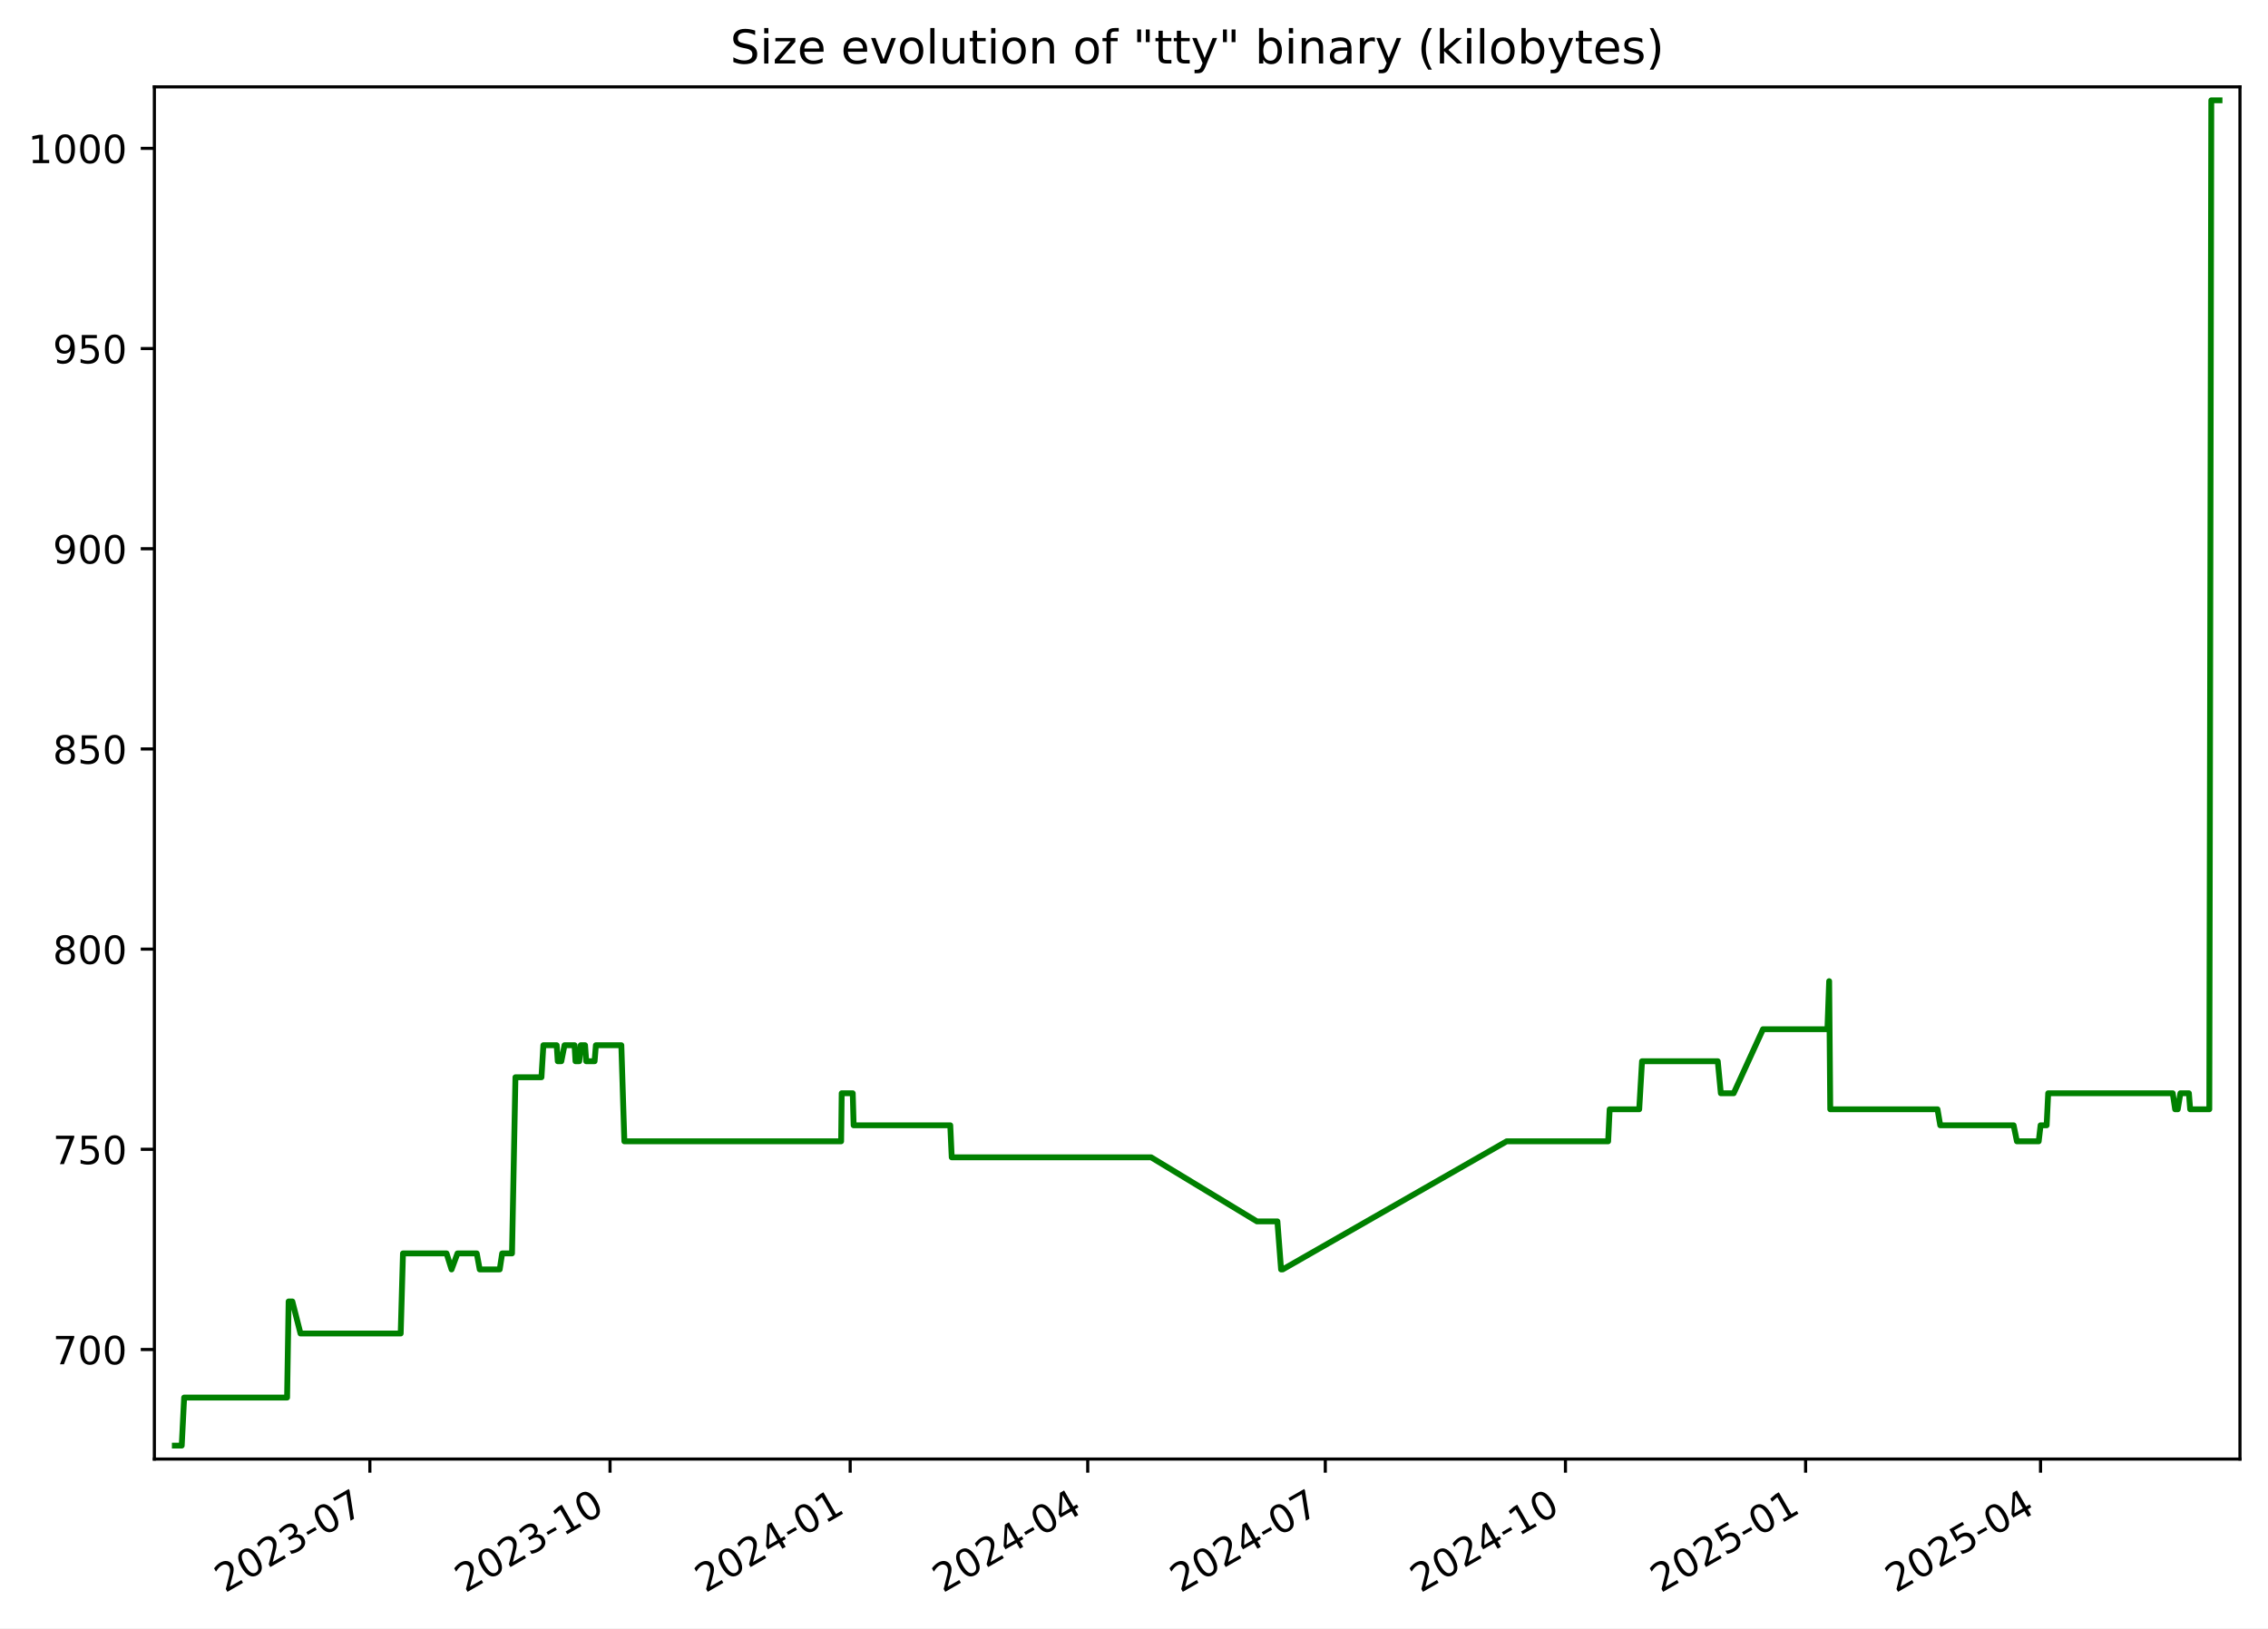
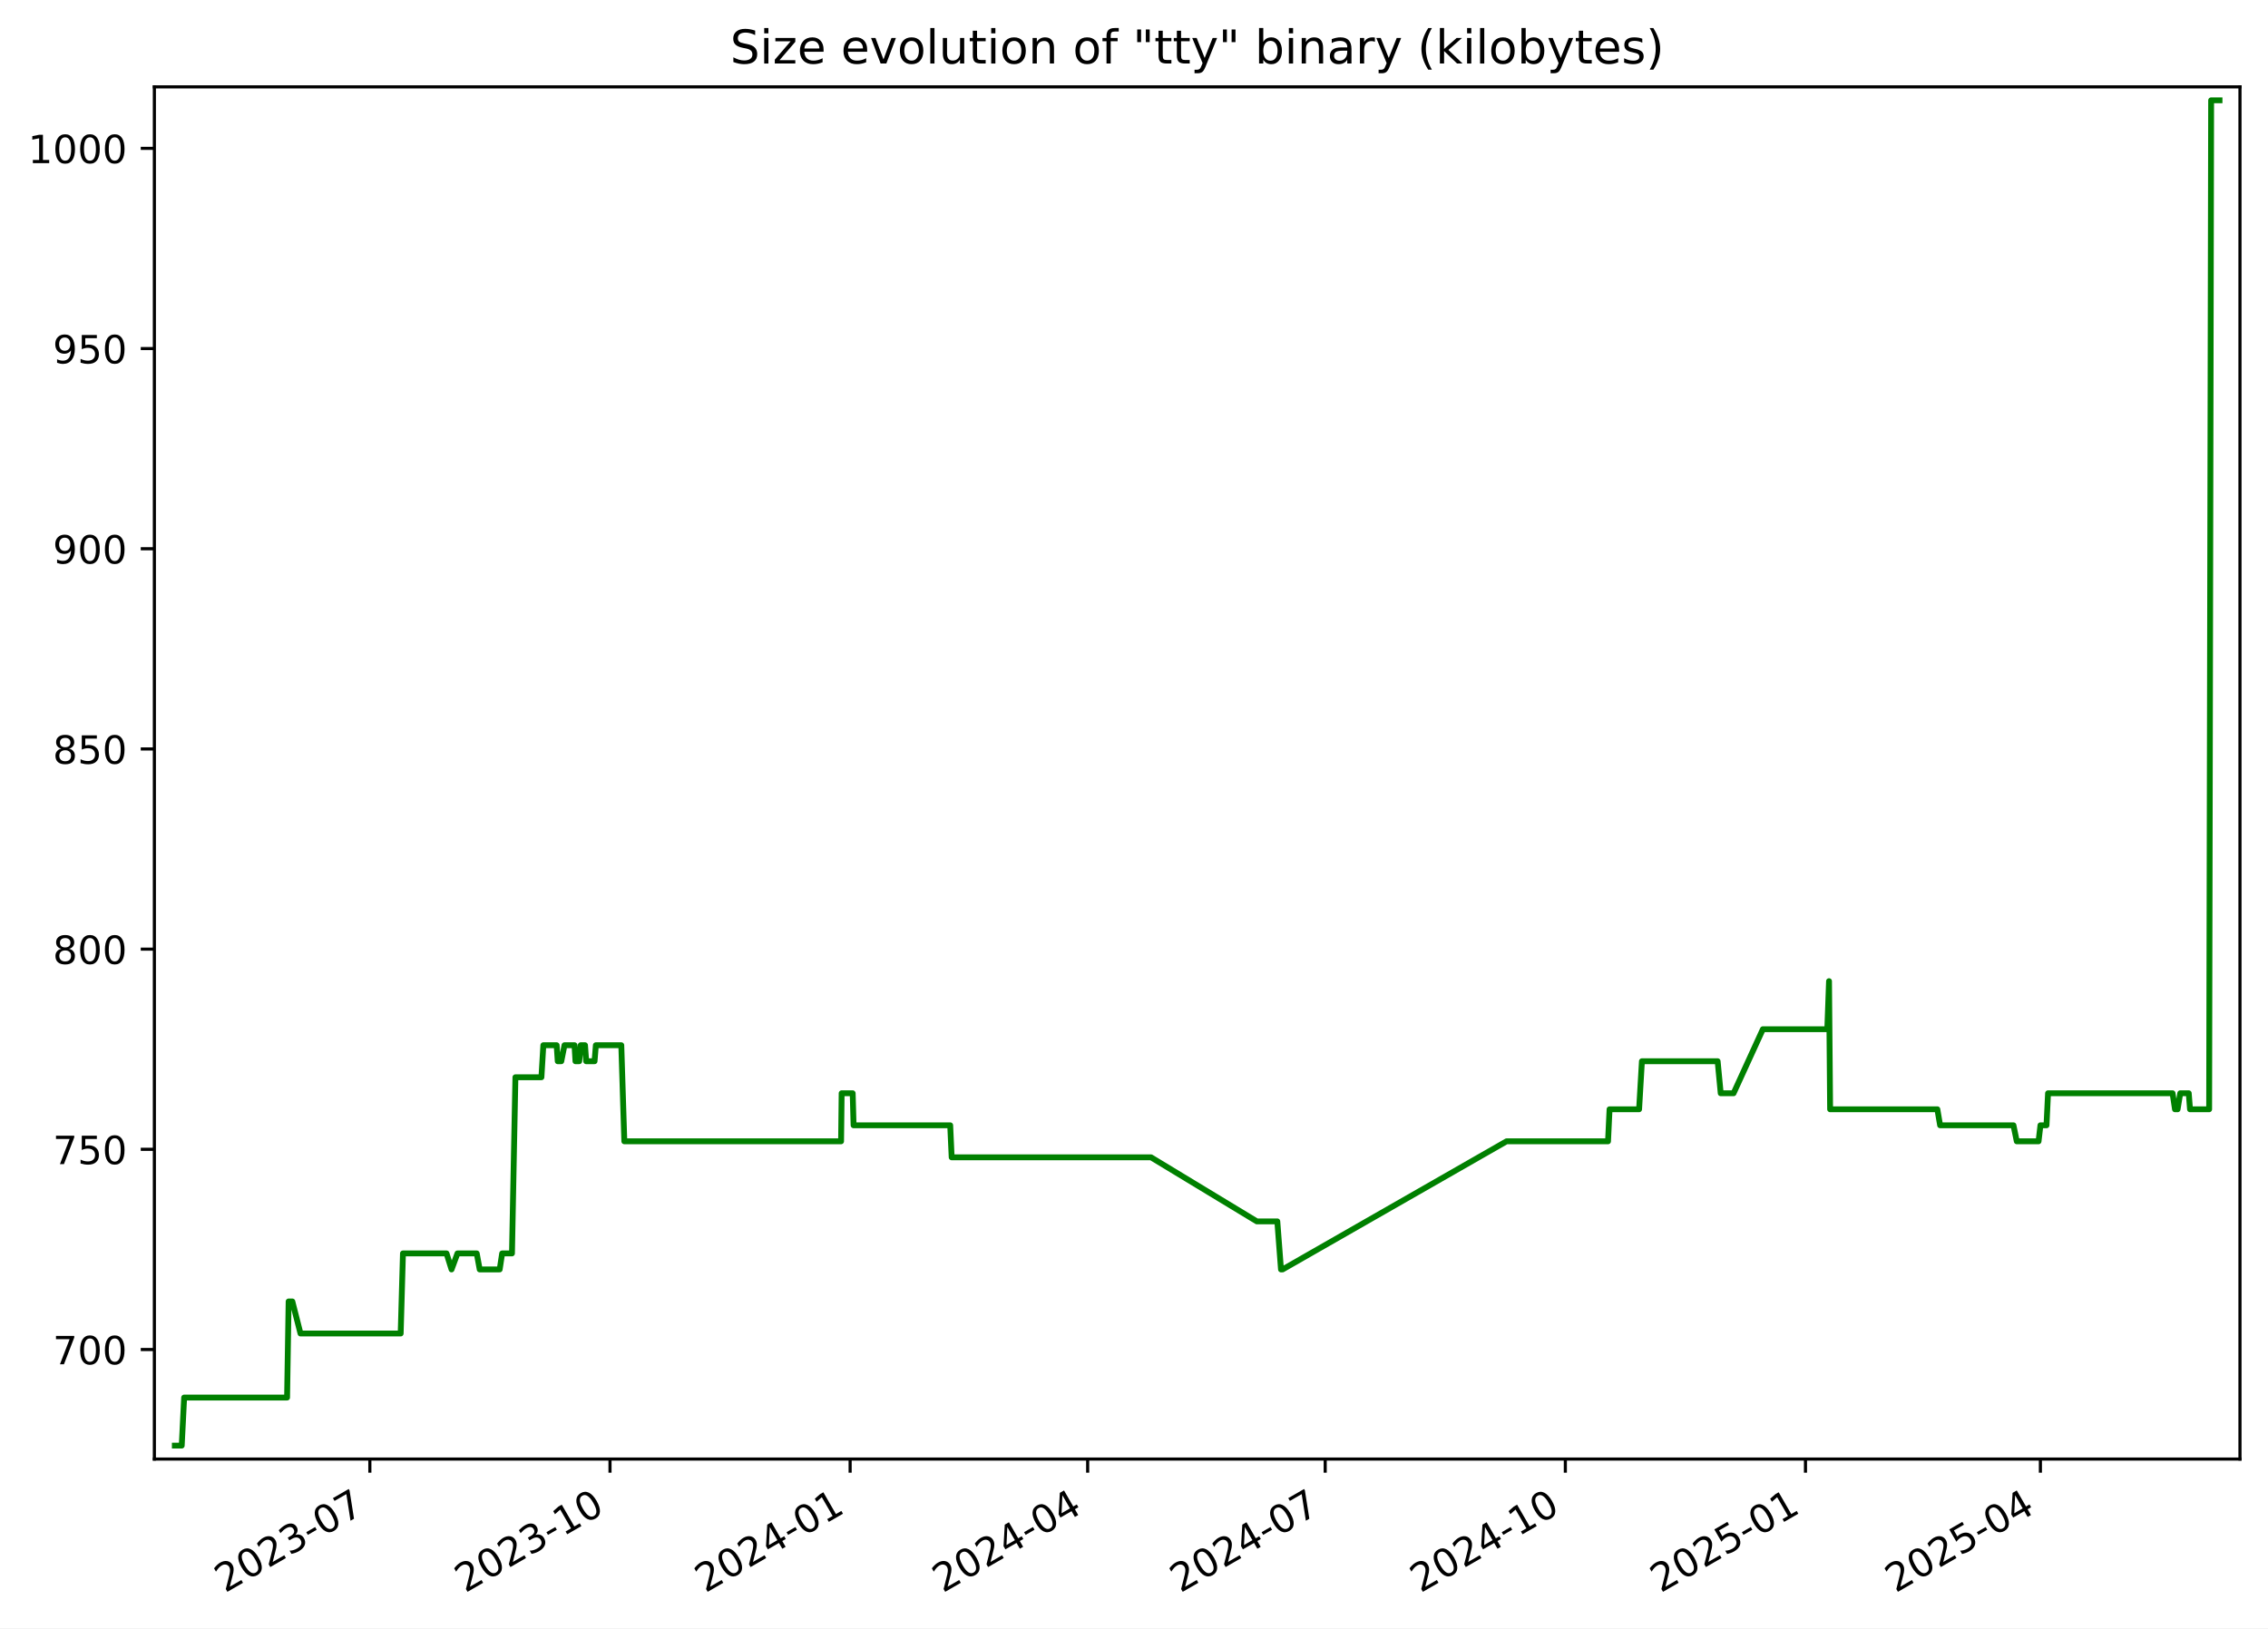
<svg xmlns="http://www.w3.org/2000/svg" xmlns:xlink="http://www.w3.org/1999/xlink" width="582.53pt" height="418.303pt" viewBox="0 0 582.53 418.303" version="1.1">
  <defs>
    <style type="text/css">*{stroke-linejoin: round; stroke-linecap: butt}</style>
  </defs>
  <g id="figure_1">
    <g id="patch_1">
      <path d="M -0 418.303  L 582.53 418.303  L 582.53 0  L -0 0  z " style="fill: #ffffff" />
    </g>
    <g id="axes_1">
      <g id="patch_2">
        <path d="M 39.65 374.83  L 575.33 374.83  L 575.33 22.318  L 39.65 22.318  z " style="fill: #ffffff" />
      </g>
      <g id="matplotlib.axis_1">
        <g id="xtick_1">
          <g id="line2d_1">
            <defs>
-               <path id="mc8116632af" d="M 0 0  L 0 3.5  " style="stroke: #000000; stroke-width: 0.8" />
+               <path id="m6961825ea3" d="M 0 0  L 0 3.5  " style="stroke: #000000; stroke-width: 0.8" />
            </defs>
            <g>
-               <use xlink:href="#mc8116632af" x="95.001" y="374.83" style="stroke: #000000; stroke-width: 0.8" />
+               <use xlink:href="#m6961825ea3" x="94.997" y="374.83" style="stroke: #000000; stroke-width: 0.8" />
            </g>
          </g>
          <g id="text_1">
-             <g transform="translate(57.77574 409.302) rotate(-30) scale(0.1 -0.1)">
+             <g transform="translate(57.77176 409.302) rotate(-30) scale(0.1 -0.1)">
              <defs>
                <path id="DejaVuSans-32" d="M 1228 531  L 3431 531  L 3431 0  L 469 0  L 469 531  Q 828 903 1448 1529  Q 2069 2156 2228 2338  Q 2531 2678 2651 2914  Q 2772 3150 2772 3378  Q 2772 3750 2511 3984  Q 2250 4219 1831 4219  Q 1534 4219 1204 4116  Q 875 4013 500 3803  L 500 4441  Q 881 4594 1212 4672  Q 1544 4750 1819 4750  Q 2544 4750 2975 4387  Q 3406 4025 3406 3419  Q 3406 3131 3298 2873  Q 3191 2616 2906 2266  Q 2828 2175 2409 1742  Q 1991 1309 1228 531  z " transform="scale(0.015625)" />
                <path id="DejaVuSans-30" d="M 2034 4250  Q 1547 4250 1301 3770  Q 1056 3291 1056 2328  Q 1056 1369 1301 889  Q 1547 409 2034 409  Q 2525 409 2770 889  Q 3016 1369 3016 2328  Q 3016 3291 2770 3770  Q 2525 4250 2034 4250  z M 2034 4750  Q 2819 4750 3233 4129  Q 3647 3509 3647 2328  Q 3647 1150 3233 529  Q 2819 -91 2034 -91  Q 1250 -91 836 529  Q 422 1150 422 2328  Q 422 3509 836 4129  Q 1250 4750 2034 4750  z " transform="scale(0.015625)" />
                <path id="DejaVuSans-33" d="M 2597 2516  Q 3050 2419 3304 2112  Q 3559 1806 3559 1356  Q 3559 666 3084 287  Q 2609 -91 1734 -91  Q 1441 -91 1130 -33  Q 819 25 488 141  L 488 750  Q 750 597 1062 519  Q 1375 441 1716 441  Q 2309 441 2620 675  Q 2931 909 2931 1356  Q 2931 1769 2642 2001  Q 2353 2234 1838 2234  L 1294 2234  L 1294 2753  L 1863 2753  Q 2328 2753 2575 2939  Q 2822 3125 2822 3475  Q 2822 3834 2567 4026  Q 2313 4219 1838 4219  Q 1578 4219 1281 4162  Q 984 4106 628 3988  L 628 4550  Q 988 4650 1302 4700  Q 1616 4750 1894 4750  Q 2613 4750 3031 4423  Q 3450 4097 3450 3541  Q 3450 3153 3228 2886  Q 3006 2619 2597 2516  z " transform="scale(0.015625)" />
                <path id="DejaVuSans-2d" d="M 313 2009  L 1997 2009  L 1997 1497  L 313 1497  L 313 2009  z " transform="scale(0.015625)" />
                <path id="DejaVuSans-37" d="M 525 4666  L 3525 4666  L 3525 4397  L 1831 0  L 1172 0  L 2766 4134  L 525 4134  L 525 4666  z " transform="scale(0.015625)" />
              </defs>
              <use xlink:href="#DejaVuSans-32" />
              <use xlink:href="#DejaVuSans-30" x="63.623" />
              <use xlink:href="#DejaVuSans-32" x="127.246" />
              <use xlink:href="#DejaVuSans-33" x="190.869" />
              <use xlink:href="#DejaVuSans-2d" x="254.492" />
              <use xlink:href="#DejaVuSans-30" x="290.576" />
              <use xlink:href="#DejaVuSans-37" x="354.199" />
            </g>
          </g>
        </g>
        <g id="xtick_2">
          <g id="line2d_2">
            <g>
-               <use xlink:href="#mc8116632af" x="156.685" y="374.83" style="stroke: #000000; stroke-width: 0.8" />
+               <use xlink:href="#m6961825ea3" x="156.676" y="374.83" style="stroke: #000000; stroke-width: 0.8" />
            </g>
          </g>
          <g id="text_2">
-             <g transform="translate(119.4601 409.302) rotate(-30) scale(0.1 -0.1)">
+             <g transform="translate(119.4512 409.302) rotate(-30) scale(0.1 -0.1)">
              <defs>
                <path id="DejaVuSans-31" d="M 794 531  L 1825 531  L 1825 4091  L 703 3866  L 703 4441  L 1819 4666  L 2450 4666  L 2450 531  L 3481 531  L 3481 0  L 794 0  L 794 531  z " transform="scale(0.015625)" />
              </defs>
              <use xlink:href="#DejaVuSans-32" />
              <use xlink:href="#DejaVuSans-30" x="63.623" />
              <use xlink:href="#DejaVuSans-32" x="127.246" />
              <use xlink:href="#DejaVuSans-33" x="190.869" />
              <use xlink:href="#DejaVuSans-2d" x="254.492" />
              <use xlink:href="#DejaVuSans-31" x="290.576" />
              <use xlink:href="#DejaVuSans-30" x="354.199" />
            </g>
          </g>
        </g>
        <g id="xtick_3">
          <g id="line2d_3">
            <g>
-               <use xlink:href="#mc8116632af" x="218.369" y="374.83" style="stroke: #000000; stroke-width: 0.8" />
+               <use xlink:href="#m6961825ea3" x="218.355" y="374.83" style="stroke: #000000; stroke-width: 0.8" />
            </g>
          </g>
          <g id="text_3">
-             <g transform="translate(181.1444 409.302) rotate(-30) scale(0.1 -0.1)">
+             <g transform="translate(181.1306 409.302) rotate(-30) scale(0.1 -0.1)">
              <defs>
                <path id="DejaVuSans-34" d="M 2419 4116  L 825 1625  L 2419 1625  L 2419 4116  z M 2253 4666  L 3047 4666  L 3047 1625  L 3713 1625  L 3713 1100  L 3047 1100  L 3047 0  L 2419 0  L 2419 1100  L 313 1100  L 313 1709  L 2253 4666  z " transform="scale(0.015625)" />
              </defs>
              <use xlink:href="#DejaVuSans-32" />
              <use xlink:href="#DejaVuSans-30" x="63.623" />
              <use xlink:href="#DejaVuSans-32" x="127.246" />
              <use xlink:href="#DejaVuSans-34" x="190.869" />
              <use xlink:href="#DejaVuSans-2d" x="254.492" />
              <use xlink:href="#DejaVuSans-30" x="290.576" />
              <use xlink:href="#DejaVuSans-31" x="354.199" />
            </g>
          </g>
        </g>
        <g id="xtick_4">
          <g id="line2d_4">
            <g>
-               <use xlink:href="#mc8116632af" x="279.383" y="374.83" style="stroke: #000000; stroke-width: 0.8" />
+               <use xlink:href="#m6961825ea3" x="279.364" y="374.83" style="stroke: #000000; stroke-width: 0.8" />
            </g>
          </g>
          <g id="text_4">
-             <g transform="translate(242.1583 409.302) rotate(-30) scale(0.1 -0.1)">
+             <g transform="translate(242.1396 409.302) rotate(-30) scale(0.1 -0.1)">
              <use xlink:href="#DejaVuSans-32" />
              <use xlink:href="#DejaVuSans-30" x="63.623" />
              <use xlink:href="#DejaVuSans-32" x="127.246" />
              <use xlink:href="#DejaVuSans-34" x="190.869" />
              <use xlink:href="#DejaVuSans-2d" x="254.492" />
              <use xlink:href="#DejaVuSans-30" x="290.576" />
              <use xlink:href="#DejaVuSans-34" x="354.199" />
            </g>
          </g>
        </g>
        <g id="xtick_5">
          <g id="line2d_5">
            <g>
-               <use xlink:href="#mc8116632af" x="340.397" y="374.83" style="stroke: #000000; stroke-width: 0.8" />
+               <use xlink:href="#m6961825ea3" x="340.373" y="374.83" style="stroke: #000000; stroke-width: 0.8" />
            </g>
          </g>
          <g id="text_5">
-             <g transform="translate(303.1721 409.302) rotate(-30) scale(0.1 -0.1)">
+             <g transform="translate(303.1486 409.302) rotate(-30) scale(0.1 -0.1)">
              <use xlink:href="#DejaVuSans-32" />
              <use xlink:href="#DejaVuSans-30" x="63.623" />
              <use xlink:href="#DejaVuSans-32" x="127.246" />
              <use xlink:href="#DejaVuSans-34" x="190.869" />
              <use xlink:href="#DejaVuSans-2d" x="254.492" />
              <use xlink:href="#DejaVuSans-30" x="290.576" />
              <use xlink:href="#DejaVuSans-37" x="354.199" />
            </g>
          </g>
        </g>
        <g id="xtick_6">
          <g id="line2d_6">
            <g>
-               <use xlink:href="#mc8116632af" x="402.081" y="374.83" style="stroke: #000000; stroke-width: 0.8" />
+               <use xlink:href="#m6961825ea3" x="402.053" y="374.83" style="stroke: #000000; stroke-width: 0.8" />
            </g>
          </g>
          <g id="text_6">
-             <g transform="translate(364.8564 409.302) rotate(-30) scale(0.1 -0.1)">
+             <g transform="translate(364.8281 409.302) rotate(-30) scale(0.1 -0.1)">
              <use xlink:href="#DejaVuSans-32" />
              <use xlink:href="#DejaVuSans-30" x="63.623" />
              <use xlink:href="#DejaVuSans-32" x="127.246" />
              <use xlink:href="#DejaVuSans-34" x="190.869" />
              <use xlink:href="#DejaVuSans-2d" x="254.492" />
              <use xlink:href="#DejaVuSans-31" x="290.576" />
              <use xlink:href="#DejaVuSans-30" x="354.199" />
            </g>
          </g>
        </g>
        <g id="xtick_7">
          <g id="line2d_7">
            <g>
-               <use xlink:href="#mc8116632af" x="463.766" y="374.83" style="stroke: #000000; stroke-width: 0.8" />
+               <use xlink:href="#m6961825ea3" x="463.732" y="374.83" style="stroke: #000000; stroke-width: 0.8" />
            </g>
          </g>
          <g id="text_7">
-             <g transform="translate(426.5408 409.302) rotate(-30) scale(0.1 -0.1)">
+             <g transform="translate(426.5075 409.302) rotate(-30) scale(0.1 -0.1)">
              <defs>
                <path id="DejaVuSans-35" d="M 691 4666  L 3169 4666  L 3169 4134  L 1269 4134  L 1269 2991  Q 1406 3038 1543 3061  Q 1681 3084 1819 3084  Q 2600 3084 3056 2656  Q 3513 2228 3513 1497  Q 3513 744 3044 326  Q 2575 -91 1722 -91  Q 1428 -91 1123 -41  Q 819 9 494 109  L 494 744  Q 775 591 1075 516  Q 1375 441 1709 441  Q 2250 441 2565 725  Q 2881 1009 2881 1497  Q 2881 1984 2565 2268  Q 2250 2553 1709 2553  Q 1456 2553 1204 2497  Q 953 2441 691 2322  L 691 4666  z " transform="scale(0.015625)" />
              </defs>
              <use xlink:href="#DejaVuSans-32" />
              <use xlink:href="#DejaVuSans-30" x="63.623" />
              <use xlink:href="#DejaVuSans-32" x="127.246" />
              <use xlink:href="#DejaVuSans-35" x="190.869" />
              <use xlink:href="#DejaVuSans-2d" x="254.492" />
              <use xlink:href="#DejaVuSans-30" x="290.576" />
              <use xlink:href="#DejaVuSans-31" x="354.199" />
            </g>
          </g>
        </g>
        <g id="xtick_8">
          <g id="line2d_8">
            <g>
-               <use xlink:href="#mc8116632af" x="524.109" y="374.83" style="stroke: #000000; stroke-width: 0.8" />
+               <use xlink:href="#m6961825ea3" x="524.071" y="374.83" style="stroke: #000000; stroke-width: 0.8" />
            </g>
          </g>
          <g id="text_8">
-             <g transform="translate(486.8842 409.302) rotate(-30) scale(0.1 -0.1)">
+             <g transform="translate(486.8461 409.302) rotate(-30) scale(0.1 -0.1)">
              <use xlink:href="#DejaVuSans-32" />
              <use xlink:href="#DejaVuSans-30" x="63.623" />
              <use xlink:href="#DejaVuSans-32" x="127.246" />
              <use xlink:href="#DejaVuSans-35" x="190.869" />
              <use xlink:href="#DejaVuSans-2d" x="254.492" />
              <use xlink:href="#DejaVuSans-30" x="290.576" />
              <use xlink:href="#DejaVuSans-34" x="354.199" />
            </g>
          </g>
        </g>
      </g>
      <g id="matplotlib.axis_2">
        <g id="ytick_1">
          <g id="line2d_9">
            <defs>
-               <path id="m909746eac9" d="M 0 0  L -3.5 0  " style="stroke: #000000; stroke-width: 0.8" />
+               <path id="mf7c47ec19a" d="M 0 0  L -3.5 0  " style="stroke: #000000; stroke-width: 0.8" />
            </defs>
            <g>
-               <use xlink:href="#m909746eac9" x="39.65" y="346.688" style="stroke: #000000; stroke-width: 0.8" />
+               <use xlink:href="#mf7c47ec19a" x="39.65" y="346.688" style="stroke: #000000; stroke-width: 0.8" />
            </g>
          </g>
          <g id="text_9">
            <g transform="translate(13.5625 350.4876) scale(0.1 -0.1)">
              <use xlink:href="#DejaVuSans-37" />
              <use xlink:href="#DejaVuSans-30" x="63.623" />
              <use xlink:href="#DejaVuSans-30" x="127.246" />
            </g>
          </g>
        </g>
        <g id="ytick_2">
          <g id="line2d_10">
            <g>
-               <use xlink:href="#m909746eac9" x="39.65" y="295.26" style="stroke: #000000; stroke-width: 0.8" />
+               <use xlink:href="#mf7c47ec19a" x="39.65" y="295.26" style="stroke: #000000; stroke-width: 0.8" />
            </g>
          </g>
          <g id="text_10">
            <g transform="translate(13.5625 299.0591) scale(0.1 -0.1)">
              <use xlink:href="#DejaVuSans-37" />
              <use xlink:href="#DejaVuSans-35" x="63.623" />
              <use xlink:href="#DejaVuSans-30" x="127.246" />
            </g>
          </g>
        </g>
        <g id="ytick_3">
          <g id="line2d_11">
            <g>
-               <use xlink:href="#m909746eac9" x="39.65" y="243.831" style="stroke: #000000; stroke-width: 0.8" />
+               <use xlink:href="#mf7c47ec19a" x="39.65" y="243.831" style="stroke: #000000; stroke-width: 0.8" />
            </g>
          </g>
          <g id="text_11">
            <g transform="translate(13.5625 247.6305) scale(0.1 -0.1)">
              <defs>
                <path id="DejaVuSans-38" d="M 2034 2216  Q 1584 2216 1326 1975  Q 1069 1734 1069 1313  Q 1069 891 1326 650  Q 1584 409 2034 409  Q 2484 409 2743 651  Q 3003 894 3003 1313  Q 3003 1734 2745 1975  Q 2488 2216 2034 2216  z M 1403 2484  Q 997 2584 770 2862  Q 544 3141 544 3541  Q 544 4100 942 4425  Q 1341 4750 2034 4750  Q 2731 4750 3128 4425  Q 3525 4100 3525 3541  Q 3525 3141 3298 2862  Q 3072 2584 2669 2484  Q 3125 2378 3379 2068  Q 3634 1759 3634 1313  Q 3634 634 3220 271  Q 2806 -91 2034 -91  Q 1263 -91 848 271  Q 434 634 434 1313  Q 434 1759 690 2068  Q 947 2378 1403 2484  z M 1172 3481  Q 1172 3119 1398 2916  Q 1625 2713 2034 2713  Q 2441 2713 2670 2916  Q 2900 3119 2900 3481  Q 2900 3844 2670 4047  Q 2441 4250 2034 4250  Q 1625 4250 1398 4047  Q 1172 3844 1172 3481  z " transform="scale(0.015625)" />
              </defs>
              <use xlink:href="#DejaVuSans-38" />
              <use xlink:href="#DejaVuSans-30" x="63.623" />
              <use xlink:href="#DejaVuSans-30" x="127.246" />
            </g>
          </g>
        </g>
        <g id="ytick_4">
          <g id="line2d_12">
            <g>
-               <use xlink:href="#m909746eac9" x="39.65" y="192.403" style="stroke: #000000; stroke-width: 0.8" />
+               <use xlink:href="#mf7c47ec19a" x="39.65" y="192.403" style="stroke: #000000; stroke-width: 0.8" />
            </g>
          </g>
          <g id="text_12">
            <g transform="translate(13.5625 196.2019) scale(0.1 -0.1)">
              <use xlink:href="#DejaVuSans-38" />
              <use xlink:href="#DejaVuSans-35" x="63.623" />
              <use xlink:href="#DejaVuSans-30" x="127.246" />
            </g>
          </g>
        </g>
        <g id="ytick_5">
          <g id="line2d_13">
            <g>
-               <use xlink:href="#m909746eac9" x="39.65" y="140.974" style="stroke: #000000; stroke-width: 0.8" />
+               <use xlink:href="#mf7c47ec19a" x="39.65" y="140.974" style="stroke: #000000; stroke-width: 0.8" />
            </g>
          </g>
          <g id="text_13">
            <g transform="translate(13.5625 144.7733) scale(0.1 -0.1)">
              <defs>
                <path id="DejaVuSans-39" d="M 703 97  L 703 672  Q 941 559 1184 500  Q 1428 441 1663 441  Q 2288 441 2617 861  Q 2947 1281 2994 2138  Q 2813 1869 2534 1725  Q 2256 1581 1919 1581  Q 1219 1581 811 2004  Q 403 2428 403 3163  Q 403 3881 828 4315  Q 1253 4750 1959 4750  Q 2769 4750 3195 4129  Q 3622 3509 3622 2328  Q 3622 1225 3098 567  Q 2575 -91 1691 -91  Q 1453 -91 1209 -44  Q 966 3 703 97  z M 1959 2075  Q 2384 2075 2632 2365  Q 2881 2656 2881 3163  Q 2881 3666 2632 3958  Q 2384 4250 1959 4250  Q 1534 4250 1286 3958  Q 1038 3666 1038 3163  Q 1038 2656 1286 2365  Q 1534 2075 1959 2075  z " transform="scale(0.015625)" />
              </defs>
              <use xlink:href="#DejaVuSans-39" />
              <use xlink:href="#DejaVuSans-30" x="63.623" />
              <use xlink:href="#DejaVuSans-30" x="127.246" />
            </g>
          </g>
        </g>
        <g id="ytick_6">
          <g id="line2d_14">
            <g>
-               <use xlink:href="#m909746eac9" x="39.65" y="89.546" style="stroke: #000000; stroke-width: 0.8" />
+               <use xlink:href="#mf7c47ec19a" x="39.65" y="89.546" style="stroke: #000000; stroke-width: 0.8" />
            </g>
          </g>
          <g id="text_14">
            <g transform="translate(13.5625 93.34477) scale(0.1 -0.1)">
              <use xlink:href="#DejaVuSans-39" />
              <use xlink:href="#DejaVuSans-35" x="63.623" />
              <use xlink:href="#DejaVuSans-30" x="127.246" />
            </g>
          </g>
        </g>
        <g id="ytick_7">
          <g id="line2d_15">
            <g>
-               <use xlink:href="#m909746eac9" x="39.65" y="38.117" style="stroke: #000000; stroke-width: 0.8" />
+               <use xlink:href="#mf7c47ec19a" x="39.65" y="38.117" style="stroke: #000000; stroke-width: 0.8" />
            </g>
          </g>
          <g id="text_15">
            <g transform="translate(7.2 41.9162) scale(0.1 -0.1)">
              <use xlink:href="#DejaVuSans-31" />
              <use xlink:href="#DejaVuSans-30" x="63.623" />
              <use xlink:href="#DejaVuSans-30" x="127.246" />
              <use xlink:href="#DejaVuSans-30" x="190.869" />
            </g>
          </g>
        </g>
      </g>
      <g id="line2d_16">
-         <path d="M 44.902 371.374  L 46.677 371.374  L 47.298 359.031  L 73.742 359.031  L 74.134 334.346  L 75.092 334.346  L 77.182 342.574  L 102.919 342.574  L 103.503 322.003  L 114.699 322.003  L 115.984 326.117  L 117.504 322.003  L 122.456 322.003  L 123.215 326.117  L 128.35 326.117  L 128.978 322.003  L 131.507 322.003  L 132.39 276.746  L 139.072 276.746  L 139.564 268.517  L 142.984 268.517  L 143.26 272.631  L 144.175 272.631  L 144.994 268.517  L 147.577 268.517  L 147.815 272.631  L 148.783 272.631  L 149.16 268.517  L 150.269 268.517  L 150.569 272.631  L 152.722 272.631  L 153.053 268.517  L 159.588 268.517  L 160.366 293.203  L 216.043 293.203  L 216.187 280.86  L 219.023 280.86  L 219.255 289.088  L 244.072 289.088  L 244.449 297.317  L 295.663 297.317  L 322.838 313.774  L 328.097 313.774  L 329.042 326.117  L 329.45 326.117  L 386.985 293.203  L 413.048 293.203  L 413.438 284.974  L 421.028 284.974  L 421.753 272.631  L 441.205 272.631  L 441.992 280.86  L 445.293 280.86  L 452.824 264.403  L 469.368 264.403  L 469.815 252.06  L 470.096 284.974  L 497.644 284.974  L 498.348 289.088  L 517.192 289.088  L 518.039 293.203  L 523.637 293.203  L 524.12 289.088  L 525.677 289.088  L 526.072 280.86  L 558.062 280.86  L 558.679 284.974  L 559.351 284.974  L 560.03 280.86  L 562.218 280.86  L 562.541 284.974  L 567.456 284.974  L 567.965 25.774  L 570.078 25.774  L 570.078 25.774  " clip-path="url(#p5b2af49d65)" style="fill: none; stroke: #008000; stroke-width: 1.5; stroke-linecap: square" />
+         <path d="M 44.902 371.374  L 46.677 371.374  L 47.297 359.031  L 73.739 359.031  L 74.132 334.346  L 75.09 334.346  L 77.179 342.574  L 102.914 342.574  L 103.498 322.003  L 114.693 322.003  L 115.978 326.117  L 117.498 322.003  L 122.45 322.003  L 123.209 326.117  L 128.343 326.117  L 128.972 322.003  L 131.5 322.003  L 132.383 276.746  L 139.064 276.746  L 139.556 268.517  L 142.976 268.517  L 143.253 272.631  L 144.167 272.631  L 144.986 268.517  L 147.568 268.517  L 147.807 272.631  L 148.775 272.631  L 149.152 268.517  L 150.261 268.517  L 150.561 272.631  L 152.713 272.631  L 153.044 268.517  L 159.579 268.517  L 160.357 293.203  L 216.029 293.203  L 216.174 280.86  L 219.009 280.86  L 219.241 289.088  L 244.057 289.088  L 244.433 297.317  L 295.643 297.317  L 322.816 313.774  L 328.075 313.774  L 329.019 326.117  L 329.427 326.117  L 386.958 293.203  L 413.019 293.203  L 413.409 284.974  L 420.998 284.974  L 421.723 272.631  L 441.174 272.631  L 441.961 280.86  L 445.262 280.86  L 452.792 264.403  L 469.334 264.403  L 469.781 252.06  L 470.062 284.974  L 497.608 284.974  L 498.312 289.088  L 517.154 289.088  L 518.002 293.203  L 523.599 293.203  L 524.082 289.088  L 525.639 289.088  L 526.034 280.86  L 558.022 280.86  L 558.638 284.974  L 559.31 284.974  L 559.989 280.86  L 562.177 280.86  L 562.499 284.974  L 567.415 284.974  L 567.924 25.774  L 570.078 25.774  L 570.078 25.774  " clip-path="url(#p246bf64841)" style="fill: none; stroke: #008000; stroke-width: 1.5; stroke-linecap: square" />
      </g>
      <g id="patch_3">
        <path d="M 39.65 374.83  L 39.65 22.318  " style="fill: none; stroke: #000000; stroke-width: 0.8; stroke-linejoin: miter; stroke-linecap: square" />
      </g>
      <g id="patch_4">
        <path d="M 575.33 374.83  L 575.33 22.318  " style="fill: none; stroke: #000000; stroke-width: 0.8; stroke-linejoin: miter; stroke-linecap: square" />
      </g>
      <g id="patch_5">
        <path d="M 39.65 374.83  L 575.33 374.83  " style="fill: none; stroke: #000000; stroke-width: 0.8; stroke-linejoin: miter; stroke-linecap: square" />
      </g>
      <g id="patch_6">
        <path d="M 39.65 22.318  L 575.33 22.318  " style="fill: none; stroke: #000000; stroke-width: 0.8; stroke-linejoin: miter; stroke-linecap: square" />
      </g>
      <g id="text_16">
        <g transform="translate(187.5387 16.31812) scale(0.12 -0.12)">
          <defs>
            <path id="DejaVuSans-53" d="M 3425 4513  L 3425 3897  Q 3066 4069 2747 4153  Q 2428 4238 2131 4238  Q 1616 4238 1336 4038  Q 1056 3838 1056 3469  Q 1056 3159 1242 3001  Q 1428 2844 1947 2747  L 2328 2669  Q 3034 2534 3370 2195  Q 3706 1856 3706 1288  Q 3706 609 3251 259  Q 2797 -91 1919 -91  Q 1588 -91 1214 -16  Q 841 59 441 206  L 441 856  Q 825 641 1194 531  Q 1563 422 1919 422  Q 2459 422 2753 634  Q 3047 847 3047 1241  Q 3047 1584 2836 1778  Q 2625 1972 2144 2069  L 1759 2144  Q 1053 2284 737 2584  Q 422 2884 422 3419  Q 422 4038 858 4394  Q 1294 4750 2059 4750  Q 2388 4750 2728 4690  Q 3069 4631 3425 4513  z " transform="scale(0.015625)" />
            <path id="DejaVuSans-69" d="M 603 3500  L 1178 3500  L 1178 0  L 603 0  L 603 3500  z M 603 4863  L 1178 4863  L 1178 4134  L 603 4134  L 603 4863  z " transform="scale(0.015625)" />
            <path id="DejaVuSans-7a" d="M 353 3500  L 3084 3500  L 3084 2975  L 922 459  L 3084 459  L 3084 0  L 275 0  L 275 525  L 2438 3041  L 353 3041  L 353 3500  z " transform="scale(0.015625)" />
            <path id="DejaVuSans-65" d="M 3597 1894  L 3597 1613  L 953 1613  Q 991 1019 1311 708  Q 1631 397 2203 397  Q 2534 397 2845 478  Q 3156 559 3463 722  L 3463 178  Q 3153 47 2828 -22  Q 2503 -91 2169 -91  Q 1331 -91 842 396  Q 353 884 353 1716  Q 353 2575 817 3079  Q 1281 3584 2069 3584  Q 2775 3584 3186 3129  Q 3597 2675 3597 1894  z M 3022 2063  Q 3016 2534 2758 2815  Q 2500 3097 2075 3097  Q 1594 3097 1305 2825  Q 1016 2553 972 2059  L 3022 2063  z " transform="scale(0.015625)" />
            <path id="DejaVuSans-20" transform="scale(0.015625)" />
            <path id="DejaVuSans-76" d="M 191 3500  L 800 3500  L 1894 563  L 2988 3500  L 3597 3500  L 2284 0  L 1503 0  L 191 3500  z " transform="scale(0.015625)" />
            <path id="DejaVuSans-6f" d="M 1959 3097  Q 1497 3097 1228 2736  Q 959 2375 959 1747  Q 959 1119 1226 758  Q 1494 397 1959 397  Q 2419 397 2687 759  Q 2956 1122 2956 1747  Q 2956 2369 2687 2733  Q 2419 3097 1959 3097  z M 1959 3584  Q 2709 3584 3137 3096  Q 3566 2609 3566 1747  Q 3566 888 3137 398  Q 2709 -91 1959 -91  Q 1206 -91 779 398  Q 353 888 353 1747  Q 353 2609 779 3096  Q 1206 3584 1959 3584  z " transform="scale(0.015625)" />
            <path id="DejaVuSans-6c" d="M 603 4863  L 1178 4863  L 1178 0  L 603 0  L 603 4863  z " transform="scale(0.015625)" />
            <path id="DejaVuSans-75" d="M 544 1381  L 544 3500  L 1119 3500  L 1119 1403  Q 1119 906 1312 657  Q 1506 409 1894 409  Q 2359 409 2629 706  Q 2900 1003 2900 1516  L 2900 3500  L 3475 3500  L 3475 0  L 2900 0  L 2900 538  Q 2691 219 2414 64  Q 2138 -91 1772 -91  Q 1169 -91 856 284  Q 544 659 544 1381  z M 1991 3584  L 1991 3584  z " transform="scale(0.015625)" />
            <path id="DejaVuSans-74" d="M 1172 4494  L 1172 3500  L 2356 3500  L 2356 3053  L 1172 3053  L 1172 1153  Q 1172 725 1289 603  Q 1406 481 1766 481  L 2356 481  L 2356 0  L 1766 0  Q 1100 0 847 248  Q 594 497 594 1153  L 594 3053  L 172 3053  L 172 3500  L 594 3500  L 594 4494  L 1172 4494  z " transform="scale(0.015625)" />
            <path id="DejaVuSans-6e" d="M 3513 2113  L 3513 0  L 2938 0  L 2938 2094  Q 2938 2591 2744 2837  Q 2550 3084 2163 3084  Q 1697 3084 1428 2787  Q 1159 2491 1159 1978  L 1159 0  L 581 0  L 581 3500  L 1159 3500  L 1159 2956  Q 1366 3272 1645 3428  Q 1925 3584 2291 3584  Q 2894 3584 3203 3211  Q 3513 2838 3513 2113  z " transform="scale(0.015625)" />
            <path id="DejaVuSans-66" d="M 2375 4863  L 2375 4384  L 1825 4384  Q 1516 4384 1395 4259  Q 1275 4134 1275 3809  L 1275 3500  L 2222 3500  L 2222 3053  L 1275 3053  L 1275 0  L 697 0  L 697 3053  L 147 3053  L 147 3500  L 697 3500  L 697 3744  Q 697 4328 969 4595  Q 1241 4863 1831 4863  L 2375 4863  z " transform="scale(0.015625)" />
            <path id="DejaVuSans-22" d="M 1147 4666  L 1147 2931  L 616 2931  L 616 4666  L 1147 4666  z M 2328 4666  L 2328 2931  L 1797 2931  L 1797 4666  L 2328 4666  z " transform="scale(0.015625)" />
            <path id="DejaVuSans-79" d="M 2059 -325  Q 1816 -950 1584 -1140  Q 1353 -1331 966 -1331  L 506 -1331  L 506 -850  L 844 -850  Q 1081 -850 1212 -737  Q 1344 -625 1503 -206  L 1606 56  L 191 3500  L 800 3500  L 1894 763  L 2988 3500  L 3597 3500  L 2059 -325  z " transform="scale(0.015625)" />
            <path id="DejaVuSans-62" d="M 3116 1747  Q 3116 2381 2855 2742  Q 2594 3103 2138 3103  Q 1681 3103 1420 2742  Q 1159 2381 1159 1747  Q 1159 1113 1420 752  Q 1681 391 2138 391  Q 2594 391 2855 752  Q 3116 1113 3116 1747  z M 1159 2969  Q 1341 3281 1617 3432  Q 1894 3584 2278 3584  Q 2916 3584 3314 3078  Q 3713 2572 3713 1747  Q 3713 922 3314 415  Q 2916 -91 2278 -91  Q 1894 -91 1617 61  Q 1341 213 1159 525  L 1159 0  L 581 0  L 581 4863  L 1159 4863  L 1159 2969  z " transform="scale(0.015625)" />
            <path id="DejaVuSans-61" d="M 2194 1759  Q 1497 1759 1228 1600  Q 959 1441 959 1056  Q 959 750 1161 570  Q 1363 391 1709 391  Q 2188 391 2477 730  Q 2766 1069 2766 1631  L 2766 1759  L 2194 1759  z M 3341 1997  L 3341 0  L 2766 0  L 2766 531  Q 2569 213 2275 61  Q 1981 -91 1556 -91  Q 1019 -91 701 211  Q 384 513 384 1019  Q 384 1609 779 1909  Q 1175 2209 1959 2209  L 2766 2209  L 2766 2266  Q 2766 2663 2505 2880  Q 2244 3097 1772 3097  Q 1472 3097 1187 3025  Q 903 2953 641 2809  L 641 3341  Q 956 3463 1253 3523  Q 1550 3584 1831 3584  Q 2591 3584 2966 3190  Q 3341 2797 3341 1997  z " transform="scale(0.015625)" />
            <path id="DejaVuSans-72" d="M 2631 2963  Q 2534 3019 2420 3045  Q 2306 3072 2169 3072  Q 1681 3072 1420 2755  Q 1159 2438 1159 1844  L 1159 0  L 581 0  L 581 3500  L 1159 3500  L 1159 2956  Q 1341 3275 1631 3429  Q 1922 3584 2338 3584  Q 2397 3584 2469 3576  Q 2541 3569 2628 3553  L 2631 2963  z " transform="scale(0.015625)" />
            <path id="DejaVuSans-28" d="M 1984 4856  Q 1566 4138 1362 3434  Q 1159 2731 1159 2009  Q 1159 1288 1364 580  Q 1569 -128 1984 -844  L 1484 -844  Q 1016 -109 783 600  Q 550 1309 550 2009  Q 550 2706 781 3412  Q 1013 4119 1484 4856  L 1984 4856  z " transform="scale(0.015625)" />
            <path id="DejaVuSans-6b" d="M 581 4863  L 1159 4863  L 1159 1991  L 2875 3500  L 3609 3500  L 1753 1863  L 3688 0  L 2938 0  L 1159 1709  L 1159 0  L 581 0  L 581 4863  z " transform="scale(0.015625)" />
            <path id="DejaVuSans-73" d="M 2834 3397  L 2834 2853  Q 2591 2978 2328 3040  Q 2066 3103 1784 3103  Q 1356 3103 1142 2972  Q 928 2841 928 2578  Q 928 2378 1081 2264  Q 1234 2150 1697 2047  L 1894 2003  Q 2506 1872 2764 1633  Q 3022 1394 3022 966  Q 3022 478 2636 193  Q 2250 -91 1575 -91  Q 1294 -91 989 -36  Q 684 19 347 128  L 347 722  Q 666 556 975 473  Q 1284 391 1588 391  Q 1994 391 2212 530  Q 2431 669 2431 922  Q 2431 1156 2273 1281  Q 2116 1406 1581 1522  L 1381 1569  Q 847 1681 609 1914  Q 372 2147 372 2553  Q 372 3047 722 3315  Q 1072 3584 1716 3584  Q 2034 3584 2315 3537  Q 2597 3491 2834 3397  z " transform="scale(0.015625)" />
            <path id="DejaVuSans-29" d="M 513 4856  L 1013 4856  Q 1481 4119 1714 3412  Q 1947 2706 1947 2009  Q 1947 1309 1714 600  Q 1481 -109 1013 -844  L 513 -844  Q 928 -128 1133 580  Q 1338 1288 1338 2009  Q 1338 2731 1133 3434  Q 928 4138 513 4856  z " transform="scale(0.015625)" />
          </defs>
          <use xlink:href="#DejaVuSans-53" />
          <use xlink:href="#DejaVuSans-69" x="63.477" />
          <use xlink:href="#DejaVuSans-7a" x="91.26" />
          <use xlink:href="#DejaVuSans-65" x="143.75" />
          <use xlink:href="#DejaVuSans-20" x="205.273" />
          <use xlink:href="#DejaVuSans-65" x="237.061" />
          <use xlink:href="#DejaVuSans-76" x="298.584" />
          <use xlink:href="#DejaVuSans-6f" x="357.764" />
          <use xlink:href="#DejaVuSans-6c" x="418.945" />
          <use xlink:href="#DejaVuSans-75" x="446.729" />
          <use xlink:href="#DejaVuSans-74" x="510.107" />
          <use xlink:href="#DejaVuSans-69" x="549.316" />
          <use xlink:href="#DejaVuSans-6f" x="577.1" />
          <use xlink:href="#DejaVuSans-6e" x="638.281" />
          <use xlink:href="#DejaVuSans-20" x="701.66" />
          <use xlink:href="#DejaVuSans-6f" x="733.447" />
          <use xlink:href="#DejaVuSans-66" x="794.629" />
          <use xlink:href="#DejaVuSans-20" x="829.834" />
          <use xlink:href="#DejaVuSans-22" x="861.621" />
          <use xlink:href="#DejaVuSans-74" x="907.617" />
          <use xlink:href="#DejaVuSans-74" x="946.826" />
          <use xlink:href="#DejaVuSans-79" x="986.035" />
          <use xlink:href="#DejaVuSans-22" x="1045.215" />
          <use xlink:href="#DejaVuSans-20" x="1091.211" />
          <use xlink:href="#DejaVuSans-62" x="1122.998" />
          <use xlink:href="#DejaVuSans-69" x="1186.475" />
          <use xlink:href="#DejaVuSans-6e" x="1214.258" />
          <use xlink:href="#DejaVuSans-61" x="1277.637" />
          <use xlink:href="#DejaVuSans-72" x="1338.916" />
          <use xlink:href="#DejaVuSans-79" x="1380.029" />
          <use xlink:href="#DejaVuSans-20" x="1439.209" />
          <use xlink:href="#DejaVuSans-28" x="1470.996" />
          <use xlink:href="#DejaVuSans-6b" x="1510.01" />
          <use xlink:href="#DejaVuSans-69" x="1567.92" />
          <use xlink:href="#DejaVuSans-6c" x="1595.703" />
          <use xlink:href="#DejaVuSans-6f" x="1623.486" />
          <use xlink:href="#DejaVuSans-62" x="1684.668" />
          <use xlink:href="#DejaVuSans-79" x="1748.145" />
          <use xlink:href="#DejaVuSans-74" x="1807.324" />
          <use xlink:href="#DejaVuSans-65" x="1846.533" />
          <use xlink:href="#DejaVuSans-73" x="1908.057" />
          <use xlink:href="#DejaVuSans-29" x="1960.156" />
        </g>
      </g>
    </g>
  </g>
  <defs>
-     <clipPath id="p5b2af49d65">
+     <clipPath id="p246bf64841">
      <rect x="39.65" y="22.318" width="535.68" height="352.512" />
    </clipPath>
  </defs>
</svg>
